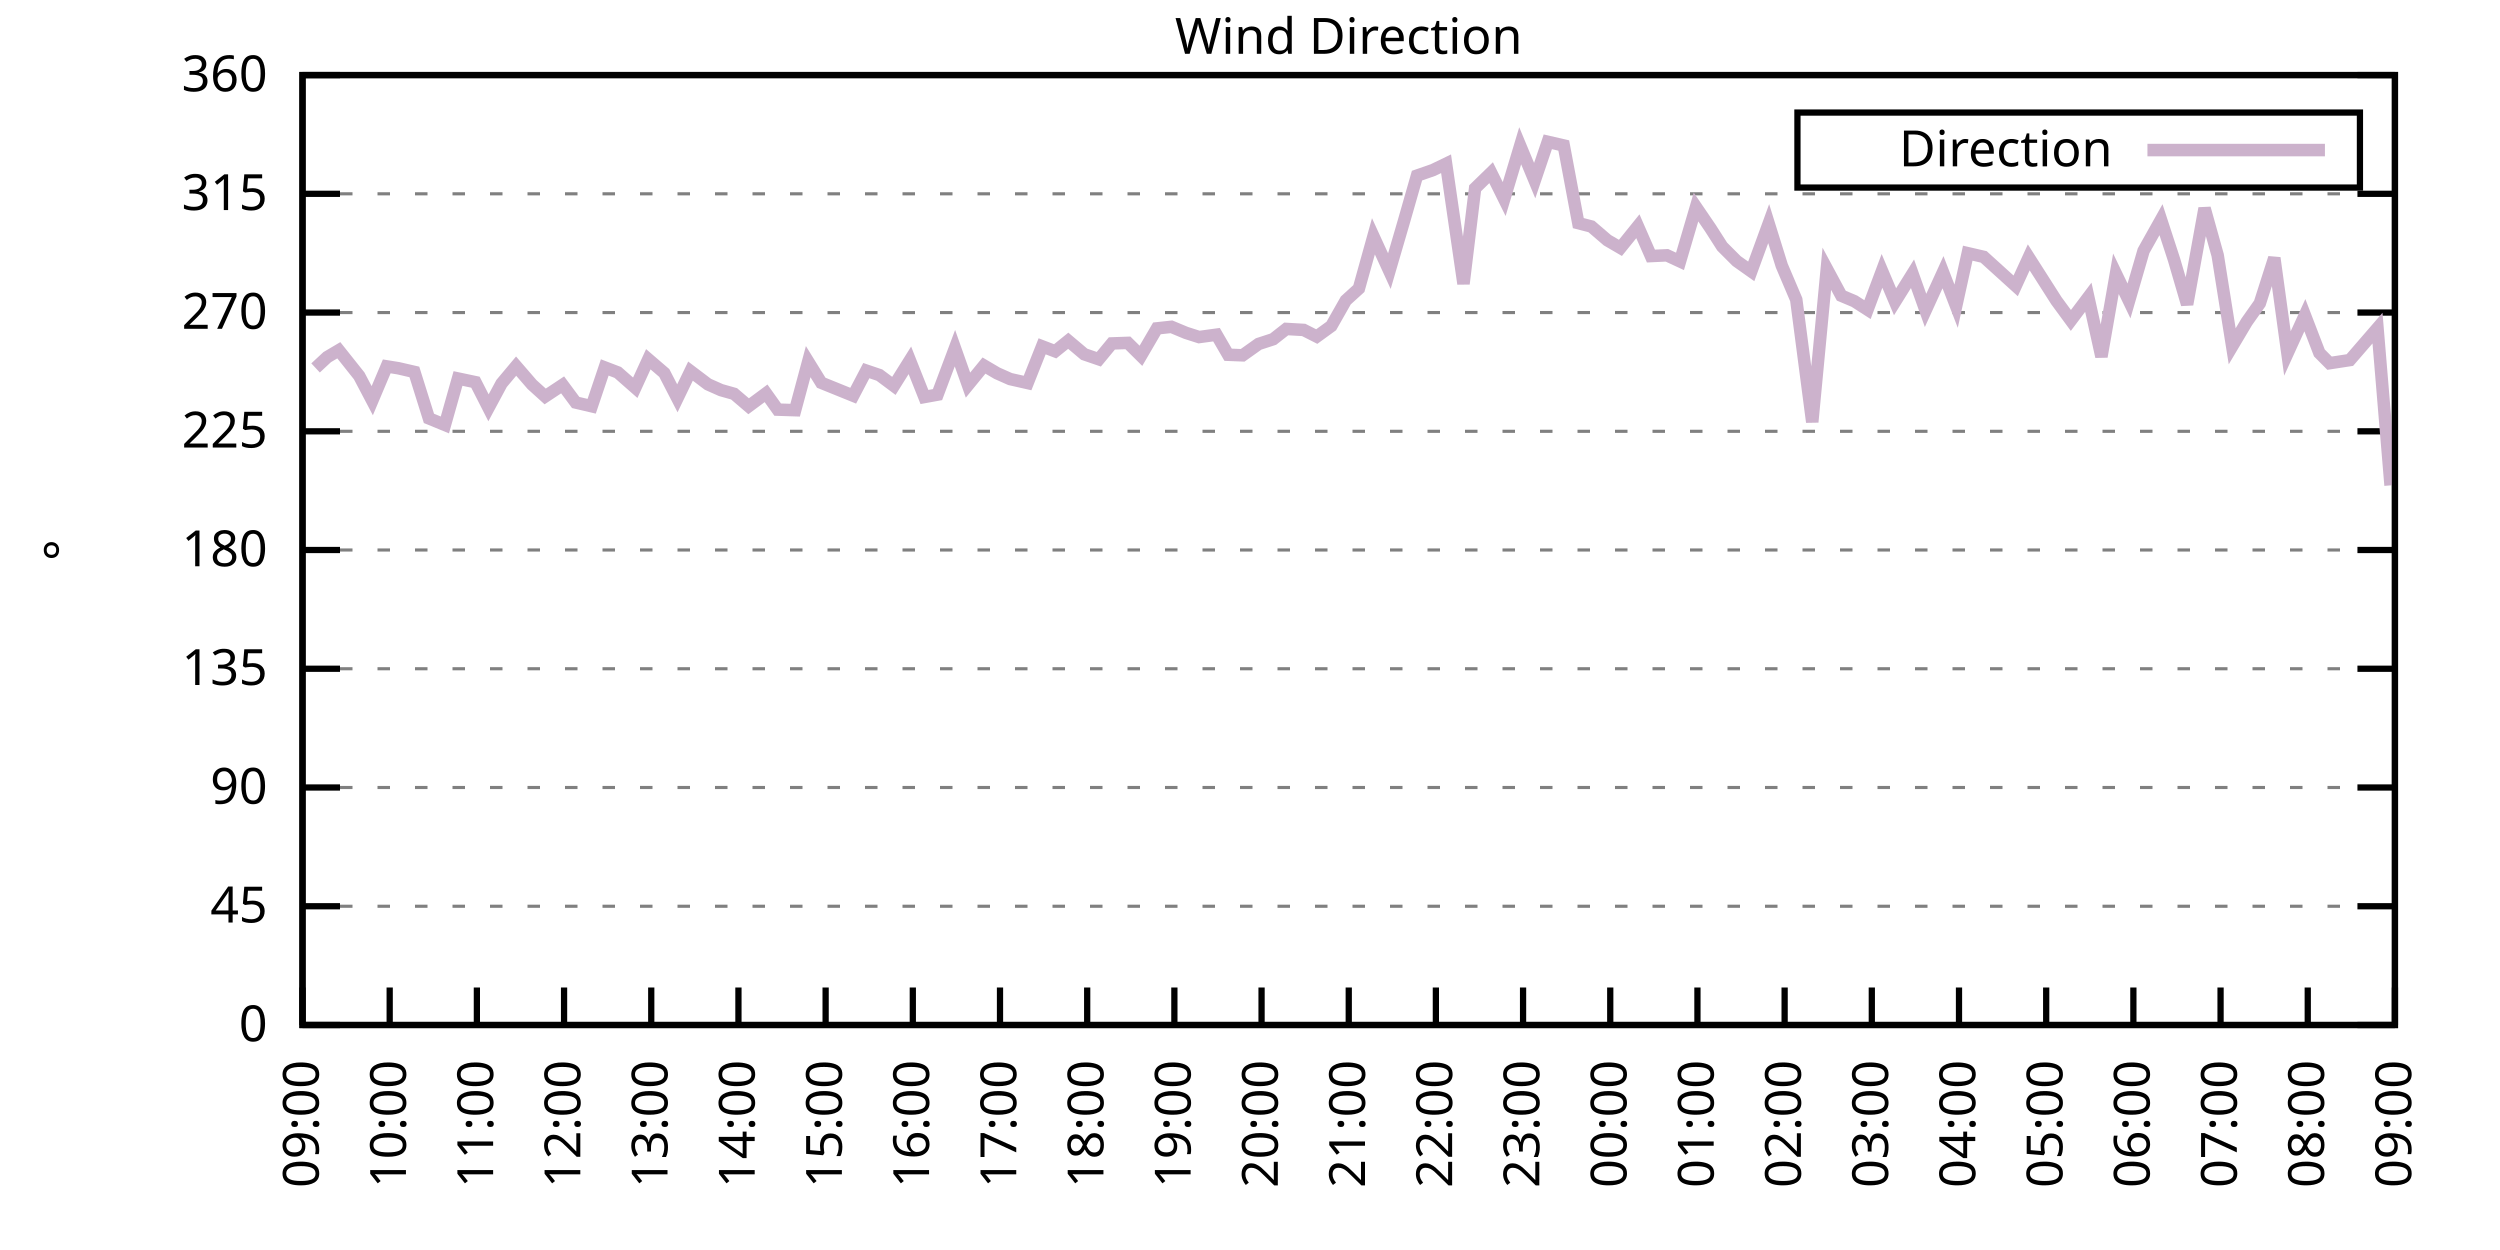
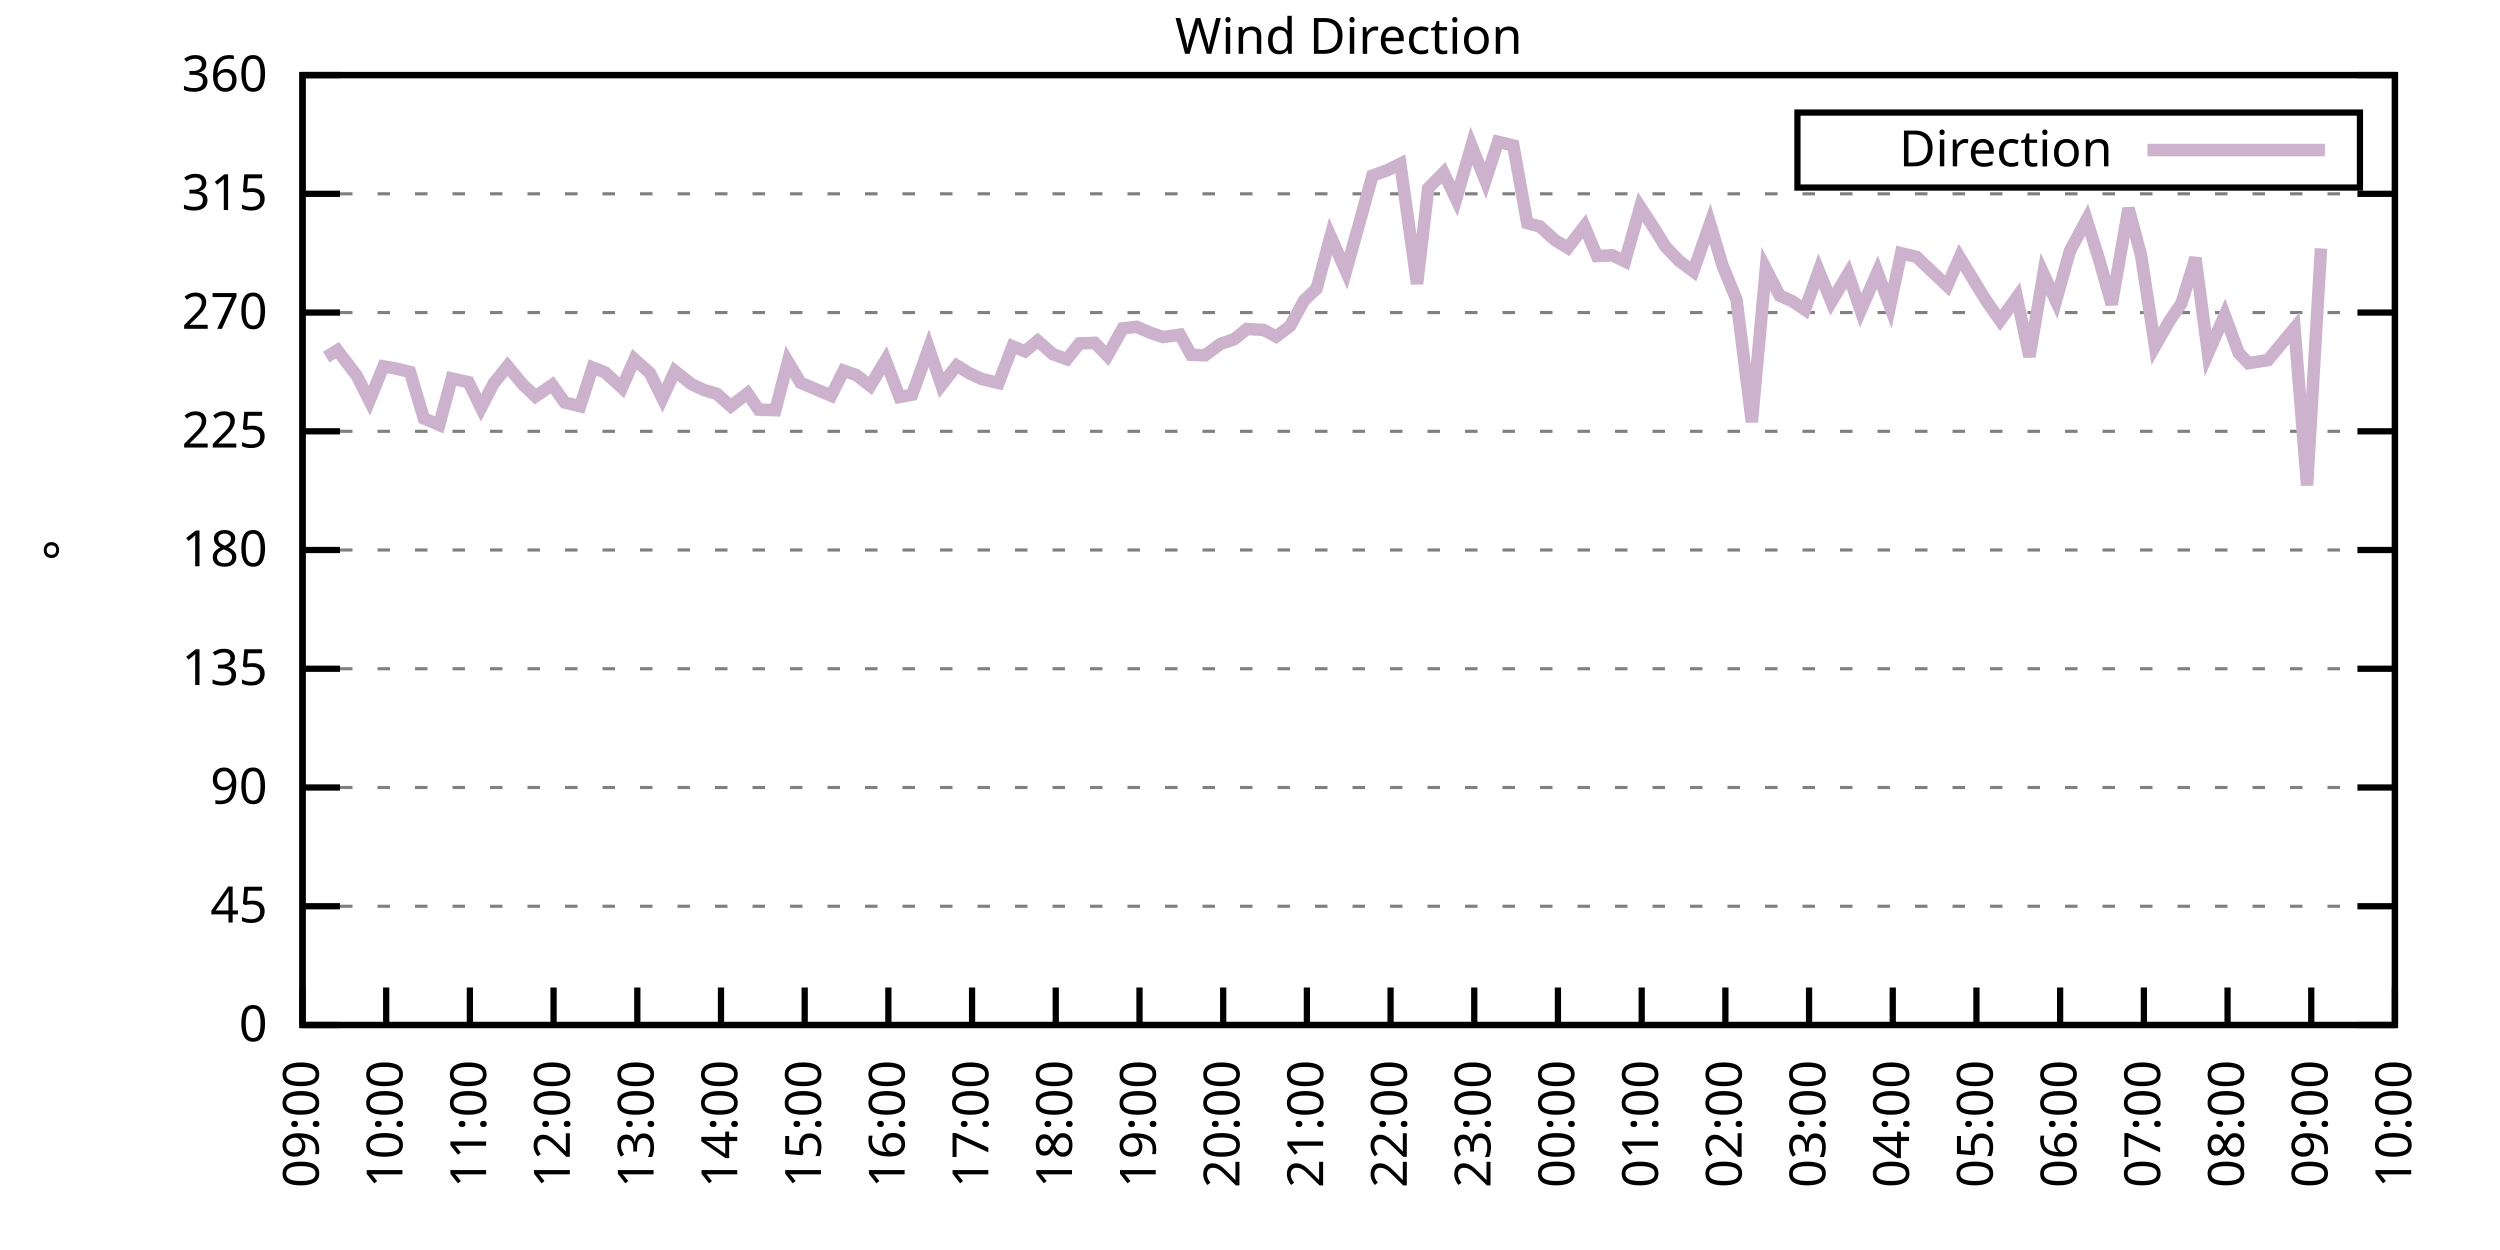
<svg xmlns="http://www.w3.org/2000/svg" xmlns:xlink="http://www.w3.org/1999/xlink" width="400" height="200" viewBox="0 0 400 200">
  <g id="gnuplot_canvas">
    <rect x="0" y="0" width="400" height="200" fill="none" />
    <defs>
      <circle id="gpDot" r="0.5" stroke-width="0.5" stroke="currentColor" />
      <path id="gpPt0" stroke-width="0.333" stroke="currentColor" d="M-1,0 h2 M0,-1 v2" />
      <path id="gpPt1" stroke-width="0.333" stroke="currentColor" d="M-1,-1 L1,1 M1,-1 L-1,1" />
      <path id="gpPt2" stroke-width="0.333" stroke="currentColor" d="M-1,0 L1,0 M0,-1 L0,1 M-1,-1 L1,1 M-1,1 L1,-1" />
      <rect id="gpPt3" stroke-width="0.333" stroke="currentColor" x="-1" y="-1" width="2" height="2" />
      <rect id="gpPt4" stroke-width="0.333" stroke="currentColor" fill="currentColor" x="-1" y="-1" width="2" height="2" />
      <circle id="gpPt5" stroke-width="0.333" stroke="currentColor" cx="0" cy="0" r="1" />
      <use xlink:href="#gpPt5" id="gpPt6" fill="currentColor" stroke="none" />
      <path id="gpPt7" stroke-width="0.333" stroke="currentColor" d="M0,-1.33 L-1.33,0.67 L1.33,0.67 z" />
      <use xlink:href="#gpPt7" id="gpPt8" fill="currentColor" stroke="none" />
      <use xlink:href="#gpPt7" id="gpPt9" stroke="currentColor" transform="rotate(180)" />
      <use xlink:href="#gpPt9" id="gpPt10" fill="currentColor" stroke="none" />
      <use xlink:href="#gpPt3" id="gpPt11" stroke="currentColor" transform="rotate(45)" />
      <use xlink:href="#gpPt11" id="gpPt12" fill="currentColor" stroke="none" />
      <path id="gpPt13" stroke-width="0.333" stroke="currentColor" d="M0,1.330 L1.265,0.411 L0.782,-1.067 L-0.782,-1.076 L-1.265,0.411 z" />
      <use xlink:href="#gpPt13" id="gpPt14" fill="currentColor" stroke="none" />
      <filter id="textbox" filterUnits="objectBoundingBox" x="0" y="0" height="1" width="1">
        <feFlood flood-color="white" flood-opacity="1" result="bgnd" />
        <feComposite in="SourceGraphic" in2="bgnd" operator="atop" />
      </filter>
      <filter id="greybox" filterUnits="objectBoundingBox" x="0" y="0" height="1" width="1">
        <feFlood flood-color="lightgrey" flood-opacity="1" result="grey" />
        <feComposite in="SourceGraphic" in2="grey" operator="atop" />
      </filter>
    </defs>
    <g fill="none" color="white" stroke="currentColor" stroke-width="1.00" stroke-linecap="butt" stroke-linejoin="miter">
</g>
    <g fill="none" color="black" stroke="currentColor" stroke-width="1.00" stroke-linecap="butt" stroke-linejoin="miter">
      <g stroke="none" shape-rendering="crispEdges">
        <polygon fill="rgb(255, 255, 255)" points="48.40,164.00 383.18,164.00 383.18,12.02 48.40,12.02 " />
      </g>
    </g>
    <g fill="none" color="black" stroke="currentColor" stroke-width="1.00" stroke-linecap="butt" stroke-linejoin="miter">
</g>
    <g fill="none" color="black" stroke="black" stroke-width="0.50" stroke-linecap="butt" stroke-linejoin="miter">
</g>
    <g fill="none" color="gray" stroke="currentColor" stroke-width="0.50" stroke-linecap="butt" stroke-linejoin="miter">
      <path stroke="gray" stroke-dasharray="2,4" class="gridline" d="M48.40,164.00 L383.19,164.00  " />
    </g>
    <g fill="none" color="gray" stroke="gray" stroke-width="1.00" stroke-linecap="butt" stroke-linejoin="miter">
</g>
    <g fill="none" color="black" stroke="currentColor" stroke-width="1.00" stroke-linecap="butt" stroke-linejoin="miter">
      <path stroke="black" d="M48.40,164.00 L54.40,164.00 M383.19,164.00 L377.19,164.00  " />
      <g transform="translate(42.80,166.60)" stroke="none" fill="black" font-family="Sans" font-size="8.00" text-anchor="end">
        <text>
          <tspan font-family="Sans"> 0</tspan>
        </text>
      </g>
    </g>
    <g fill="none" color="black" stroke="currentColor" stroke-width="1.00" stroke-linecap="butt" stroke-linejoin="miter">
</g>
    <g fill="none" color="black" stroke="black" stroke-width="0.50" stroke-linecap="butt" stroke-linejoin="miter">
</g>
    <g fill="none" color="gray" stroke="currentColor" stroke-width="0.50" stroke-linecap="butt" stroke-linejoin="miter">
      <path stroke="gray" stroke-dasharray="2,4" class="gridline" d="M48.40,145.00 L383.19,145.00  " />
    </g>
    <g fill="none" color="gray" stroke="gray" stroke-width="1.00" stroke-linecap="butt" stroke-linejoin="miter">
</g>
    <g fill="none" color="black" stroke="currentColor" stroke-width="1.00" stroke-linecap="butt" stroke-linejoin="miter">
      <path stroke="black" d="M48.40,145.00 L54.40,145.00 M383.19,145.00 L377.19,145.00  " />
      <g transform="translate(42.80,147.60)" stroke="none" fill="black" font-family="Sans" font-size="8.00" text-anchor="end">
        <text>
          <tspan font-family="Sans"> 45</tspan>
        </text>
      </g>
    </g>
    <g fill="none" color="black" stroke="currentColor" stroke-width="1.00" stroke-linecap="butt" stroke-linejoin="miter">
</g>
    <g fill="none" color="black" stroke="black" stroke-width="0.50" stroke-linecap="butt" stroke-linejoin="miter">
</g>
    <g fill="none" color="gray" stroke="currentColor" stroke-width="0.50" stroke-linecap="butt" stroke-linejoin="miter">
      <path stroke="gray" stroke-dasharray="2,4" class="gridline" d="M48.40,126.00 L383.19,126.00  " />
    </g>
    <g fill="none" color="gray" stroke="gray" stroke-width="1.00" stroke-linecap="butt" stroke-linejoin="miter">
</g>
    <g fill="none" color="black" stroke="currentColor" stroke-width="1.00" stroke-linecap="butt" stroke-linejoin="miter">
      <path stroke="black" d="M48.40,126.00 L54.40,126.00 M383.19,126.00 L377.19,126.00  " />
      <g transform="translate(42.80,128.60)" stroke="none" fill="black" font-family="Sans" font-size="8.00" text-anchor="end">
        <text>
          <tspan font-family="Sans"> 90</tspan>
        </text>
      </g>
    </g>
    <g fill="none" color="black" stroke="currentColor" stroke-width="1.00" stroke-linecap="butt" stroke-linejoin="miter">
</g>
    <g fill="none" color="black" stroke="black" stroke-width="0.50" stroke-linecap="butt" stroke-linejoin="miter">
</g>
    <g fill="none" color="gray" stroke="currentColor" stroke-width="0.50" stroke-linecap="butt" stroke-linejoin="miter">
      <path stroke="gray" stroke-dasharray="2,4" class="gridline" d="M48.40,107.00 L383.19,107.00  " />
    </g>
    <g fill="none" color="gray" stroke="gray" stroke-width="1.00" stroke-linecap="butt" stroke-linejoin="miter">
</g>
    <g fill="none" color="black" stroke="currentColor" stroke-width="1.00" stroke-linecap="butt" stroke-linejoin="miter">
      <path stroke="black" d="M48.40,107.00 L54.40,107.00 M383.19,107.00 L377.19,107.00  " />
      <g transform="translate(42.80,109.60)" stroke="none" fill="black" font-family="Sans" font-size="8.00" text-anchor="end">
        <text>
          <tspan font-family="Sans"> 135</tspan>
        </text>
      </g>
    </g>
    <g fill="none" color="black" stroke="currentColor" stroke-width="1.00" stroke-linecap="butt" stroke-linejoin="miter">
</g>
    <g fill="none" color="black" stroke="black" stroke-width="0.50" stroke-linecap="butt" stroke-linejoin="miter">
</g>
    <g fill="none" color="gray" stroke="currentColor" stroke-width="0.50" stroke-linecap="butt" stroke-linejoin="miter">
      <path stroke="gray" stroke-dasharray="2,4" class="gridline" d="M48.40,88.00 L383.19,88.00  " />
    </g>
    <g fill="none" color="gray" stroke="gray" stroke-width="1.00" stroke-linecap="butt" stroke-linejoin="miter">
</g>
    <g fill="none" color="black" stroke="currentColor" stroke-width="1.00" stroke-linecap="butt" stroke-linejoin="miter">
      <path stroke="black" d="M48.40,88.00 L54.40,88.00 M383.19,88.00 L377.19,88.00  " />
      <g transform="translate(42.80,90.60)" stroke="none" fill="black" font-family="Sans" font-size="8.00" text-anchor="end">
        <text>
          <tspan font-family="Sans"> 180</tspan>
        </text>
      </g>
    </g>
    <g fill="none" color="black" stroke="currentColor" stroke-width="1.00" stroke-linecap="butt" stroke-linejoin="miter">
</g>
    <g fill="none" color="black" stroke="black" stroke-width="0.50" stroke-linecap="butt" stroke-linejoin="miter">
</g>
    <g fill="none" color="gray" stroke="currentColor" stroke-width="0.50" stroke-linecap="butt" stroke-linejoin="miter">
      <path stroke="gray" stroke-dasharray="2,4" class="gridline" d="M48.40,69.01 L383.19,69.01  " />
    </g>
    <g fill="none" color="gray" stroke="gray" stroke-width="1.00" stroke-linecap="butt" stroke-linejoin="miter">
</g>
    <g fill="none" color="black" stroke="currentColor" stroke-width="1.00" stroke-linecap="butt" stroke-linejoin="miter">
      <path stroke="black" d="M48.40,69.01 L54.40,69.01 M383.19,69.01 L377.19,69.01  " />
      <g transform="translate(42.80,71.61)" stroke="none" fill="black" font-family="Sans" font-size="8.00" text-anchor="end">
        <text>
          <tspan font-family="Sans"> 225</tspan>
        </text>
      </g>
    </g>
    <g fill="none" color="black" stroke="currentColor" stroke-width="1.00" stroke-linecap="butt" stroke-linejoin="miter">
</g>
    <g fill="none" color="black" stroke="black" stroke-width="0.50" stroke-linecap="butt" stroke-linejoin="miter">
</g>
    <g fill="none" color="gray" stroke="currentColor" stroke-width="0.50" stroke-linecap="butt" stroke-linejoin="miter">
      <path stroke="gray" stroke-dasharray="2,4" class="gridline" d="M48.40,50.01 L383.19,50.01  " />
    </g>
    <g fill="none" color="gray" stroke="gray" stroke-width="1.00" stroke-linecap="butt" stroke-linejoin="miter">
</g>
    <g fill="none" color="black" stroke="currentColor" stroke-width="1.00" stroke-linecap="butt" stroke-linejoin="miter">
      <path stroke="black" d="M48.40,50.01 L54.40,50.01 M383.19,50.01 L377.19,50.01  " />
      <g transform="translate(42.80,52.61)" stroke="none" fill="black" font-family="Sans" font-size="8.00" text-anchor="end">
        <text>
          <tspan font-family="Sans"> 270</tspan>
        </text>
      </g>
    </g>
    <g fill="none" color="black" stroke="currentColor" stroke-width="1.00" stroke-linecap="butt" stroke-linejoin="miter">
</g>
    <g fill="none" color="black" stroke="black" stroke-width="0.50" stroke-linecap="butt" stroke-linejoin="miter">
</g>
    <g fill="none" color="gray" stroke="currentColor" stroke-width="0.50" stroke-linecap="butt" stroke-linejoin="miter">
      <path stroke="gray" stroke-dasharray="2,4" class="gridline" d="M48.40,31.01 L383.19,31.01  " />
    </g>
    <g fill="none" color="gray" stroke="gray" stroke-width="1.00" stroke-linecap="butt" stroke-linejoin="miter">
</g>
    <g fill="none" color="black" stroke="currentColor" stroke-width="1.00" stroke-linecap="butt" stroke-linejoin="miter">
      <path stroke="black" d="M48.40,31.01 L54.40,31.01 M383.19,31.01 L377.19,31.01  " />
      <g transform="translate(42.80,33.61)" stroke="none" fill="black" font-family="Sans" font-size="8.00" text-anchor="end">
        <text>
          <tspan font-family="Sans"> 315</tspan>
        </text>
      </g>
    </g>
    <g fill="none" color="black" stroke="currentColor" stroke-width="1.00" stroke-linecap="butt" stroke-linejoin="miter">
</g>
    <g fill="none" color="black" stroke="black" stroke-width="0.50" stroke-linecap="butt" stroke-linejoin="miter">
</g>
    <g fill="none" color="gray" stroke="currentColor" stroke-width="0.50" stroke-linecap="butt" stroke-linejoin="miter">
      <path stroke="gray" stroke-dasharray="2,4" class="gridline" d="M48.40,12.01 L383.19,12.01  " />
    </g>
    <g fill="none" color="gray" stroke="gray" stroke-width="1.00" stroke-linecap="butt" stroke-linejoin="miter">
</g>
    <g fill="none" color="black" stroke="currentColor" stroke-width="1.00" stroke-linecap="butt" stroke-linejoin="miter">
      <path stroke="black" d="M48.40,12.01 L54.40,12.01 M383.19,12.01 L377.19,12.01  " />
      <g transform="translate(42.80,14.61)" stroke="none" fill="black" font-family="Sans" font-size="8.00" text-anchor="end">
        <text>
          <tspan font-family="Sans"> 360</tspan>
        </text>
      </g>
    </g>
    <g fill="none" color="black" stroke="currentColor" stroke-width="1.00" stroke-linecap="butt" stroke-linejoin="miter">
      <path stroke="black" d="M48.40,164.00 L48.40,158.00  " />
      <g transform="translate(51.00,169.60) rotate(270.00)" stroke="none" fill="black" font-family="Sans" font-size="8.00" text-anchor="end">
        <text>
          <tspan font-family="Sans">09:00</tspan>
        </text>
      </g>
    </g>
    <g fill="none" color="black" stroke="currentColor" stroke-width="1.00" stroke-linecap="butt" stroke-linejoin="miter">
-       <path stroke="black" d="M62.35,164.00 L62.35,158.00  " />
-       <g transform="translate(64.95,169.60) rotate(270.00)" stroke="none" fill="black" font-family="Sans" font-size="8.00" text-anchor="end">
+       <path stroke="black" d="M61.79,164.00 L61.79,158.00  " />
+       <g transform="translate(64.39,169.60) rotate(270.00)" stroke="none" fill="black" font-family="Sans" font-size="8.00" text-anchor="end">
        <text>
          <tspan font-family="Sans">10:00</tspan>
        </text>
      </g>
    </g>
    <g fill="none" color="black" stroke="currentColor" stroke-width="1.00" stroke-linecap="butt" stroke-linejoin="miter">
-       <path stroke="black" d="M76.30,164.00 L76.30,158.00  " />
-       <g transform="translate(78.90,169.60) rotate(270.00)" stroke="none" fill="black" font-family="Sans" font-size="8.00" text-anchor="end">
+       <path stroke="black" d="M75.18,164.00 L75.18,158.00  " />
+       <g transform="translate(77.78,169.60) rotate(270.00)" stroke="none" fill="black" font-family="Sans" font-size="8.00" text-anchor="end">
        <text>
          <tspan font-family="Sans">11:00</tspan>
        </text>
      </g>
    </g>
    <g fill="none" color="black" stroke="currentColor" stroke-width="1.00" stroke-linecap="butt" stroke-linejoin="miter">
-       <path stroke="black" d="M90.25,164.00 L90.25,158.00  " />
-       <g transform="translate(92.85,169.60) rotate(270.00)" stroke="none" fill="black" font-family="Sans" font-size="8.00" text-anchor="end">
+       <path stroke="black" d="M88.57,164.00 L88.57,158.00  " />
+       <g transform="translate(91.17,169.60) rotate(270.00)" stroke="none" fill="black" font-family="Sans" font-size="8.00" text-anchor="end">
        <text>
          <tspan font-family="Sans">12:00</tspan>
        </text>
      </g>
    </g>
    <g fill="none" color="black" stroke="currentColor" stroke-width="1.00" stroke-linecap="butt" stroke-linejoin="miter">
-       <path stroke="black" d="M104.20,164.00 L104.20,158.00  " />
-       <g transform="translate(106.80,169.60) rotate(270.00)" stroke="none" fill="black" font-family="Sans" font-size="8.00" text-anchor="end">
+       <path stroke="black" d="M101.97,164.00 L101.97,158.00  " />
+       <g transform="translate(104.57,169.60) rotate(270.00)" stroke="none" fill="black" font-family="Sans" font-size="8.00" text-anchor="end">
        <text>
          <tspan font-family="Sans">13:00</tspan>
        </text>
      </g>
    </g>
    <g fill="none" color="black" stroke="currentColor" stroke-width="1.00" stroke-linecap="butt" stroke-linejoin="miter">
-       <path stroke="black" d="M118.15,164.00 L118.15,158.00  " />
-       <g transform="translate(120.75,169.60) rotate(270.00)" stroke="none" fill="black" font-family="Sans" font-size="8.00" text-anchor="end">
+       <path stroke="black" d="M115.36,164.00 L115.36,158.00  " />
+       <g transform="translate(117.96,169.60) rotate(270.00)" stroke="none" fill="black" font-family="Sans" font-size="8.00" text-anchor="end">
        <text>
          <tspan font-family="Sans">14:00</tspan>
        </text>
      </g>
    </g>
    <g fill="none" color="black" stroke="currentColor" stroke-width="1.00" stroke-linecap="butt" stroke-linejoin="miter">
-       <path stroke="black" d="M132.10,164.00 L132.10,158.00  " />
-       <g transform="translate(134.70,169.60) rotate(270.00)" stroke="none" fill="black" font-family="Sans" font-size="8.00" text-anchor="end">
+       <path stroke="black" d="M128.75,164.00 L128.75,158.00  " />
+       <g transform="translate(131.35,169.60) rotate(270.00)" stroke="none" fill="black" font-family="Sans" font-size="8.00" text-anchor="end">
        <text>
          <tspan font-family="Sans">15:00</tspan>
        </text>
      </g>
    </g>
    <g fill="none" color="black" stroke="currentColor" stroke-width="1.00" stroke-linecap="butt" stroke-linejoin="miter">
-       <path stroke="black" d="M146.05,164.00 L146.05,158.00  " />
-       <g transform="translate(148.65,169.60) rotate(270.00)" stroke="none" fill="black" font-family="Sans" font-size="8.00" text-anchor="end">
+       <path stroke="black" d="M142.14,164.00 L142.14,158.00  " />
+       <g transform="translate(144.74,169.60) rotate(270.00)" stroke="none" fill="black" font-family="Sans" font-size="8.00" text-anchor="end">
        <text>
          <tspan font-family="Sans">16:00</tspan>
        </text>
      </g>
    </g>
    <g fill="none" color="black" stroke="currentColor" stroke-width="1.00" stroke-linecap="butt" stroke-linejoin="miter">
-       <path stroke="black" d="M160.00,164.00 L160.00,158.00  " />
-       <g transform="translate(162.60,169.60) rotate(270.00)" stroke="none" fill="black" font-family="Sans" font-size="8.00" text-anchor="end">
+       <path stroke="black" d="M155.53,164.00 L155.53,158.00  " />
+       <g transform="translate(158.13,169.60) rotate(270.00)" stroke="none" fill="black" font-family="Sans" font-size="8.00" text-anchor="end">
        <text>
          <tspan font-family="Sans">17:00</tspan>
        </text>
      </g>
    </g>
    <g fill="none" color="black" stroke="currentColor" stroke-width="1.00" stroke-linecap="butt" stroke-linejoin="miter">
-       <path stroke="black" d="M173.95,164.00 L173.95,158.00  " />
-       <g transform="translate(176.55,169.60) rotate(270.00)" stroke="none" fill="black" font-family="Sans" font-size="8.00" text-anchor="end">
+       <path stroke="black" d="M168.92,164.00 L168.92,158.00  " />
+       <g transform="translate(171.52,169.60) rotate(270.00)" stroke="none" fill="black" font-family="Sans" font-size="8.00" text-anchor="end">
        <text>
          <tspan font-family="Sans">18:00</tspan>
        </text>
      </g>
    </g>
    <g fill="none" color="black" stroke="currentColor" stroke-width="1.00" stroke-linecap="butt" stroke-linejoin="miter">
-       <path stroke="black" d="M187.90,164.00 L187.90,158.00  " />
-       <g transform="translate(190.50,169.60) rotate(270.00)" stroke="none" fill="black" font-family="Sans" font-size="8.00" text-anchor="end">
+       <path stroke="black" d="M182.32,164.00 L182.32,158.00  " />
+       <g transform="translate(184.92,169.60) rotate(270.00)" stroke="none" fill="black" font-family="Sans" font-size="8.00" text-anchor="end">
        <text>
          <tspan font-family="Sans">19:00</tspan>
        </text>
      </g>
    </g>
    <g fill="none" color="black" stroke="currentColor" stroke-width="1.00" stroke-linecap="butt" stroke-linejoin="miter">
-       <path stroke="black" d="M201.85,164.00 L201.85,158.00  " />
-       <g transform="translate(204.45,169.60) rotate(270.00)" stroke="none" fill="black" font-family="Sans" font-size="8.00" text-anchor="end">
+       <path stroke="black" d="M195.71,164.00 L195.71,158.00  " />
+       <g transform="translate(198.31,169.60) rotate(270.00)" stroke="none" fill="black" font-family="Sans" font-size="8.00" text-anchor="end">
        <text>
          <tspan font-family="Sans">20:00</tspan>
        </text>
      </g>
    </g>
    <g fill="none" color="black" stroke="currentColor" stroke-width="1.00" stroke-linecap="butt" stroke-linejoin="miter">
-       <path stroke="black" d="M215.80,164.00 L215.80,158.00  " />
-       <g transform="translate(218.40,169.60) rotate(270.00)" stroke="none" fill="black" font-family="Sans" font-size="8.00" text-anchor="end">
+       <path stroke="black" d="M209.10,164.00 L209.10,158.00  " />
+       <g transform="translate(211.70,169.60) rotate(270.00)" stroke="none" fill="black" font-family="Sans" font-size="8.00" text-anchor="end">
        <text>
          <tspan font-family="Sans">21:00</tspan>
        </text>
      </g>
    </g>
    <g fill="none" color="black" stroke="currentColor" stroke-width="1.00" stroke-linecap="butt" stroke-linejoin="miter">
-       <path stroke="black" d="M229.74,164.00 L229.74,158.00  " />
-       <g transform="translate(232.34,169.60) rotate(270.00)" stroke="none" fill="black" font-family="Sans" font-size="8.00" text-anchor="end">
+       <path stroke="black" d="M222.49,164.00 L222.49,158.00  " />
+       <g transform="translate(225.09,169.60) rotate(270.00)" stroke="none" fill="black" font-family="Sans" font-size="8.00" text-anchor="end">
        <text>
          <tspan font-family="Sans">22:00</tspan>
        </text>
      </g>
    </g>
    <g fill="none" color="black" stroke="currentColor" stroke-width="1.00" stroke-linecap="butt" stroke-linejoin="miter">
-       <path stroke="black" d="M243.69,164.00 L243.69,158.00  " />
-       <g transform="translate(246.29,169.60) rotate(270.00)" stroke="none" fill="black" font-family="Sans" font-size="8.00" text-anchor="end">
+       <path stroke="black" d="M235.88,164.00 L235.88,158.00  " />
+       <g transform="translate(238.48,169.60) rotate(270.00)" stroke="none" fill="black" font-family="Sans" font-size="8.00" text-anchor="end">
        <text>
          <tspan font-family="Sans">23:00</tspan>
        </text>
      </g>
    </g>
    <g fill="none" color="black" stroke="currentColor" stroke-width="1.00" stroke-linecap="butt" stroke-linejoin="miter">
-       <path stroke="black" d="M257.64,164.00 L257.64,158.00  " />
-       <g transform="translate(260.24,169.60) rotate(270.00)" stroke="none" fill="black" font-family="Sans" font-size="8.00" text-anchor="end">
+       <path stroke="black" d="M249.27,164.00 L249.27,158.00  " />
+       <g transform="translate(251.87,169.60) rotate(270.00)" stroke="none" fill="black" font-family="Sans" font-size="8.00" text-anchor="end">
        <text>
          <tspan font-family="Sans">00:00</tspan>
        </text>
      </g>
    </g>
    <g fill="none" color="black" stroke="currentColor" stroke-width="1.00" stroke-linecap="butt" stroke-linejoin="miter">
-       <path stroke="black" d="M271.59,164.00 L271.59,158.00  " />
-       <g transform="translate(274.19,169.60) rotate(270.00)" stroke="none" fill="black" font-family="Sans" font-size="8.00" text-anchor="end">
+       <path stroke="black" d="M262.67,164.00 L262.67,158.00  " />
+       <g transform="translate(265.27,169.60) rotate(270.00)" stroke="none" fill="black" font-family="Sans" font-size="8.00" text-anchor="end">
        <text>
          <tspan font-family="Sans">01:00</tspan>
        </text>
      </g>
    </g>
    <g fill="none" color="black" stroke="currentColor" stroke-width="1.00" stroke-linecap="butt" stroke-linejoin="miter">
-       <path stroke="black" d="M285.54,164.00 L285.54,158.00  " />
-       <g transform="translate(288.14,169.60) rotate(270.00)" stroke="none" fill="black" font-family="Sans" font-size="8.00" text-anchor="end">
+       <path stroke="black" d="M276.06,164.00 L276.06,158.00  " />
+       <g transform="translate(278.66,169.60) rotate(270.00)" stroke="none" fill="black" font-family="Sans" font-size="8.00" text-anchor="end">
        <text>
          <tspan font-family="Sans">02:00</tspan>
        </text>
      </g>
    </g>
    <g fill="none" color="black" stroke="currentColor" stroke-width="1.00" stroke-linecap="butt" stroke-linejoin="miter">
-       <path stroke="black" d="M299.49,164.00 L299.49,158.00  " />
-       <g transform="translate(302.09,169.60) rotate(270.00)" stroke="none" fill="black" font-family="Sans" font-size="8.00" text-anchor="end">
+       <path stroke="black" d="M289.45,164.00 L289.45,158.00  " />
+       <g transform="translate(292.05,169.60) rotate(270.00)" stroke="none" fill="black" font-family="Sans" font-size="8.00" text-anchor="end">
        <text>
          <tspan font-family="Sans">03:00</tspan>
        </text>
      </g>
    </g>
    <g fill="none" color="black" stroke="currentColor" stroke-width="1.00" stroke-linecap="butt" stroke-linejoin="miter">
-       <path stroke="black" d="M313.44,164.00 L313.44,158.00  " />
-       <g transform="translate(316.04,169.60) rotate(270.00)" stroke="none" fill="black" font-family="Sans" font-size="8.00" text-anchor="end">
+       <path stroke="black" d="M302.84,164.00 L302.84,158.00  " />
+       <g transform="translate(305.44,169.60) rotate(270.00)" stroke="none" fill="black" font-family="Sans" font-size="8.00" text-anchor="end">
        <text>
          <tspan font-family="Sans">04:00</tspan>
        </text>
      </g>
    </g>
    <g fill="none" color="black" stroke="currentColor" stroke-width="1.00" stroke-linecap="butt" stroke-linejoin="miter">
-       <path stroke="black" d="M327.39,164.00 L327.39,158.00  " />
-       <g transform="translate(329.99,169.60) rotate(270.00)" stroke="none" fill="black" font-family="Sans" font-size="8.00" text-anchor="end">
+       <path stroke="black" d="M316.23,164.00 L316.23,158.00  " />
+       <g transform="translate(318.83,169.60) rotate(270.00)" stroke="none" fill="black" font-family="Sans" font-size="8.00" text-anchor="end">
        <text>
          <tspan font-family="Sans">05:00</tspan>
        </text>
      </g>
    </g>
    <g fill="none" color="black" stroke="currentColor" stroke-width="1.00" stroke-linecap="butt" stroke-linejoin="miter">
-       <path stroke="black" d="M341.34,164.00 L341.34,158.00  " />
-       <g transform="translate(343.94,169.60) rotate(270.00)" stroke="none" fill="black" font-family="Sans" font-size="8.00" text-anchor="end">
+       <path stroke="black" d="M329.62,164.00 L329.62,158.00  " />
+       <g transform="translate(332.22,169.60) rotate(270.00)" stroke="none" fill="black" font-family="Sans" font-size="8.00" text-anchor="end">
        <text>
          <tspan font-family="Sans">06:00</tspan>
        </text>
      </g>
    </g>
    <g fill="none" color="black" stroke="currentColor" stroke-width="1.00" stroke-linecap="butt" stroke-linejoin="miter">
-       <path stroke="black" d="M355.29,164.00 L355.29,158.00  " />
-       <g transform="translate(357.89,169.60) rotate(270.00)" stroke="none" fill="black" font-family="Sans" font-size="8.00" text-anchor="end">
+       <path stroke="black" d="M343.02,164.00 L343.02,158.00  " />
+       <g transform="translate(345.62,169.60) rotate(270.00)" stroke="none" fill="black" font-family="Sans" font-size="8.00" text-anchor="end">
        <text>
          <tspan font-family="Sans">07:00</tspan>
        </text>
      </g>
    </g>
    <g fill="none" color="black" stroke="currentColor" stroke-width="1.00" stroke-linecap="butt" stroke-linejoin="miter">
-       <path stroke="black" d="M369.24,164.00 L369.24,158.00  " />
-       <g transform="translate(371.84,169.60) rotate(270.00)" stroke="none" fill="black" font-family="Sans" font-size="8.00" text-anchor="end">
+       <path stroke="black" d="M356.41,164.00 L356.41,158.00  " />
+       <g transform="translate(359.01,169.60) rotate(270.00)" stroke="none" fill="black" font-family="Sans" font-size="8.00" text-anchor="end">
        <text>
          <tspan font-family="Sans">08:00</tspan>
+         </text>
+       </g>
+     </g>
+     <g fill="none" color="black" stroke="currentColor" stroke-width="1.00" stroke-linecap="butt" stroke-linejoin="miter">
+       <path stroke="black" d="M369.80,164.00 L369.80,158.00  " />
+       <g transform="translate(372.40,169.60) rotate(270.00)" stroke="none" fill="black" font-family="Sans" font-size="8.00" text-anchor="end">
+         <text>
+           <tspan font-family="Sans">09:00</tspan>
        </text>
      </g>
    </g>
    <g fill="none" color="black" stroke="currentColor" stroke-width="1.00" stroke-linecap="butt" stroke-linejoin="miter">
      <path stroke="black" d="M383.19,164.00 L383.19,158.00  " />
      <g transform="translate(385.79,169.60) rotate(270.00)" stroke="none" fill="black" font-family="Sans" font-size="8.00" text-anchor="end">
        <text>
-           <tspan font-family="Sans">09:00</tspan>
+           <tspan font-family="Sans">10:00</tspan>
        </text>
      </g>
    </g>
    <g fill="none" color="black" stroke="currentColor" stroke-width="1.00" stroke-linecap="butt" stroke-linejoin="miter">
</g>
    <g fill="none" color="black" stroke="currentColor" stroke-width="1.00" stroke-linecap="butt" stroke-linejoin="miter">
      <path stroke="black" d="M48.40,12.01 L48.40,164.00 L383.19,164.00 L383.19,12.01 L48.40,12.01 Z  " />
    </g>
    <g fill="none" color="black" stroke="currentColor" stroke-width="1.00" stroke-linecap="butt" stroke-linejoin="miter">
</g>
    <g fill="none" color="black" stroke="currentColor" stroke-width="1.00" stroke-linecap="butt" stroke-linejoin="miter">
      <path stroke="black" d="M287.59,30.01 L287.59,18.01 L377.59,18.01 L377.59,30.01 L287.59,30.01 Z  " />
    </g>
    <g id="Wind_direction_plot_1">
      <g fill="none" color="white" stroke="black" stroke-width="2.00" stroke-linecap="butt" stroke-linejoin="miter">
</g>
      <g fill="none" color="black" stroke="currentColor" stroke-width="2.00" stroke-linecap="butt" stroke-linejoin="miter">
        <g transform="translate(337.99,26.61)" stroke="none" fill="black" font-family="Sans" font-size="8.00" text-anchor="end">
          <text>
            <tspan font-family="Sans">Direction</tspan>
          </text>
        </g>
      </g>
      <g fill="none" color="black" stroke="currentColor" stroke-width="2.00" stroke-linecap="butt" stroke-linejoin="miter">
-         <path stroke="rgb(204, 178, 204)" d="M343.59,24.01 L371.99,24.01 M50.49,58.87 L52.35,57.14 L54.21,56.04 L57.47,60.14 L59.56,64.11 L61.88,58.62   L63.74,58.92 L66.30,59.51 L68.63,66.94 L71.18,67.99 L73.28,60.56 L76.07,61.15 L78.16,65.25 L80.25,61.36   L82.58,58.58 L85.13,61.53 L87.23,63.43 L90.02,61.58 L92.11,64.40 L94.67,65.00 L96.76,58.79 L98.85,59.59   L101.64,62.04 L103.73,57.48 L106.29,59.68 L108.38,63.73 L110.48,59.38 L113.27,61.49 L115.36,62.42 L117.45,63.01   L119.78,65.00 L122.57,62.93 L124.43,65.54 L127.22,65.63 L129.31,57.86 L131.40,61.24 L136.51,63.31 L138.61,59.30   L140.70,60.01 L143.02,61.74 L145.58,57.65 L147.91,63.52 L150.00,63.14 L152.79,55.71 L154.88,61.62 L157.44,58.49   L159.53,59.72 L161.62,60.65 L164.41,61.28 L166.74,55.41 L168.83,56.21 L170.92,54.52 L173.48,56.68 L175.81,57.48   L177.90,54.95 L180.46,54.86 L182.55,56.93 L185.11,52.54 L187.43,52.29 L189.76,53.26 L191.85,53.93 L194.64,53.55   L196.50,56.76 L198.82,56.85 L201.38,55.03 L203.71,54.27 L205.80,52.63 L208.59,52.79 L210.68,53.85 L213.01,52.16   L215.33,48.07 L217.42,46.17 L219.75,37.81 L222.30,43.38 L224.63,35.40 L226.72,28.10 L229.28,27.21 L231.37,26.20   L234.16,45.41 L236.02,30.12 L238.58,27.63 L240.67,31.85 L243.23,23.32 L245.55,28.90 L247.65,22.69 L250.20,23.28   L252.53,35.70 L254.62,36.24 L257.18,38.44 L259.27,39.66 L262.06,36.20 L264.15,40.97 L266.71,40.85 L268.80,41.82   L271.36,33.12 L273.69,36.54 L275.55,39.45 L277.87,41.77 L280.20,43.42 L282.99,35.78 L285.08,42.49 L287.40,47.94   L289.96,67.53 L292.29,43.00 L294.61,47.31 L296.70,48.19 L298.80,49.54 L301.12,43.34 L303.21,48.28 L306.00,43.80   L308.09,49.67 L310.88,43.55 L312.98,48.99 L314.84,40.51 L317.39,41.10 L322.51,45.74 L324.60,41.18 L329.02,48.11   L331.34,51.27 L334.13,47.56 L336.23,57.06 L338.55,43.80 L340.64,48.15 L342.97,40.13 L345.76,35.15 L347.85,41.56   L349.94,48.70 L352.73,33.33 L354.83,40.85 L357.15,55.41 L359.48,51.49 L361.57,48.53 L363.89,41.27 L365.99,56.55   L368.78,50.43 L371.10,56.47 L372.73,58.11 L375.98,57.61 L380.40,52.50 L382.49,77.66  " />
+         <path stroke="rgb(204, 178, 204)" d="M343.59,24.01 L371.99,24.01 M52.19,57.14 L53.98,56.04 L57.10,60.14 L59.11,64.11 L61.35,58.62 L63.13,58.92   L65.59,59.51 L67.82,66.94 L70.27,67.99 L72.28,60.56 L74.96,61.15 L76.97,65.25 L78.98,61.36 L81.21,58.58   L83.66,61.53 L85.67,63.43 L88.35,61.58 L90.36,64.40 L92.82,65.00 L94.82,58.79 L96.83,59.59 L99.51,62.04   L101.52,57.48 L103.98,59.68 L105.98,63.73 L107.99,59.38 L110.67,61.49 L112.68,62.42 L114.69,63.01 L116.92,65.00   L119.60,62.93 L121.38,65.54 L124.06,65.63 L126.07,57.86 L128.08,61.24 L132.99,63.31 L135.00,59.30 L137.01,60.01   L139.24,61.74 L141.69,57.65 L143.93,63.52 L145.94,63.14 L148.61,55.71 L150.62,61.62 L153.08,58.49 L155.09,59.72   L157.10,60.65 L159.77,61.28 L162.01,55.41 L164.01,56.21 L166.02,54.52 L168.48,56.68 L170.71,57.48 L172.72,54.95   L175.17,54.86 L177.18,56.93 L179.64,52.54 L181.87,52.29 L184.10,53.26 L186.11,53.93 L188.79,53.55 L190.57,56.76   L192.81,56.85 L195.26,55.03 L197.49,54.27 L199.50,52.63 L202.18,52.79 L204.19,53.85 L206.42,52.16 L208.65,48.07   L210.66,46.17 L212.89,37.81 L215.35,43.38 L217.58,35.40 L219.59,28.10 L222.04,27.21 L224.05,26.20 L226.73,45.41   L228.52,30.12 L230.97,27.63 L232.98,31.85 L235.44,23.32 L237.67,28.90 L239.68,22.69 L242.13,23.28 L244.36,35.70   L246.37,36.24 L248.83,38.44 L250.84,39.66 L253.51,36.20 L255.52,40.97 L257.98,40.85 L259.99,41.82 L262.44,33.12   L264.67,36.54 L266.46,39.45 L268.69,41.77 L270.92,43.42 L273.60,35.78 L275.61,42.49 L277.84,47.94 L280.30,67.53   L282.53,43.00 L284.76,47.31 L286.77,48.19 L288.78,49.54 L291.01,43.34 L293.02,48.28 L295.70,43.80 L297.71,49.67   L300.39,43.55 L302.39,48.99 L304.18,40.51 L306.63,41.10 L311.54,45.74 L313.55,41.18 L317.79,48.11 L320.03,51.27   L322.70,47.56 L324.71,57.06 L326.95,43.80 L328.95,48.15 L331.19,40.13 L333.86,35.15 L335.87,41.56 L337.88,48.70   L340.56,33.33 L342.57,40.85 L344.80,55.41 L347.03,51.49 L349.04,48.53 L351.27,41.27 L353.28,56.55 L355.96,50.43   L358.19,56.47 L359.75,58.11 L362.88,57.61 L367.12,52.50 L369.13,77.66 L371.36,39.75  " />
      </g>
    </g>
    <g fill="none" color="black" stroke="currentColor" stroke-width="2.00" stroke-linecap="butt" stroke-linejoin="miter">
</g>
    <g fill="none" color="black" stroke="black" stroke-width="1.00" stroke-linecap="butt" stroke-linejoin="miter">
</g>
    <g fill="none" color="black" stroke="currentColor" stroke-width="1.00" stroke-linecap="butt" stroke-linejoin="miter">
      <path stroke="black" d="M48.40,12.01 L48.40,164.00 L383.19,164.00 L383.19,12.01 L48.40,12.01 Z  " />
      <g transform="translate(12.80,88.01) rotate(270.00)" stroke="none" fill="black" font-family="Sans" font-size="8.00" text-anchor="middle">
        <text>
          <tspan font-family="Sans">°</tspan>
        </text>
      </g>
    </g>
    <g fill="none" color="black" stroke="currentColor" stroke-width="1.00" stroke-linecap="butt" stroke-linejoin="miter">
</g>
    <g fill="none" color="black" stroke="currentColor" stroke-width="1.00" stroke-linecap="butt" stroke-linejoin="miter">
      <g transform="translate(215.79,8.61)" stroke="none" fill="black" font-family="Sans" font-size="8.00" text-anchor="middle">
        <text>
          <tspan font-family="Sans">Wind Direction</tspan>
        </text>
      </g>
    </g>
    <g fill="none" color="black" stroke="currentColor" stroke-width="1.00" stroke-linecap="butt" stroke-linejoin="miter">
</g>
  </g>
</svg>
